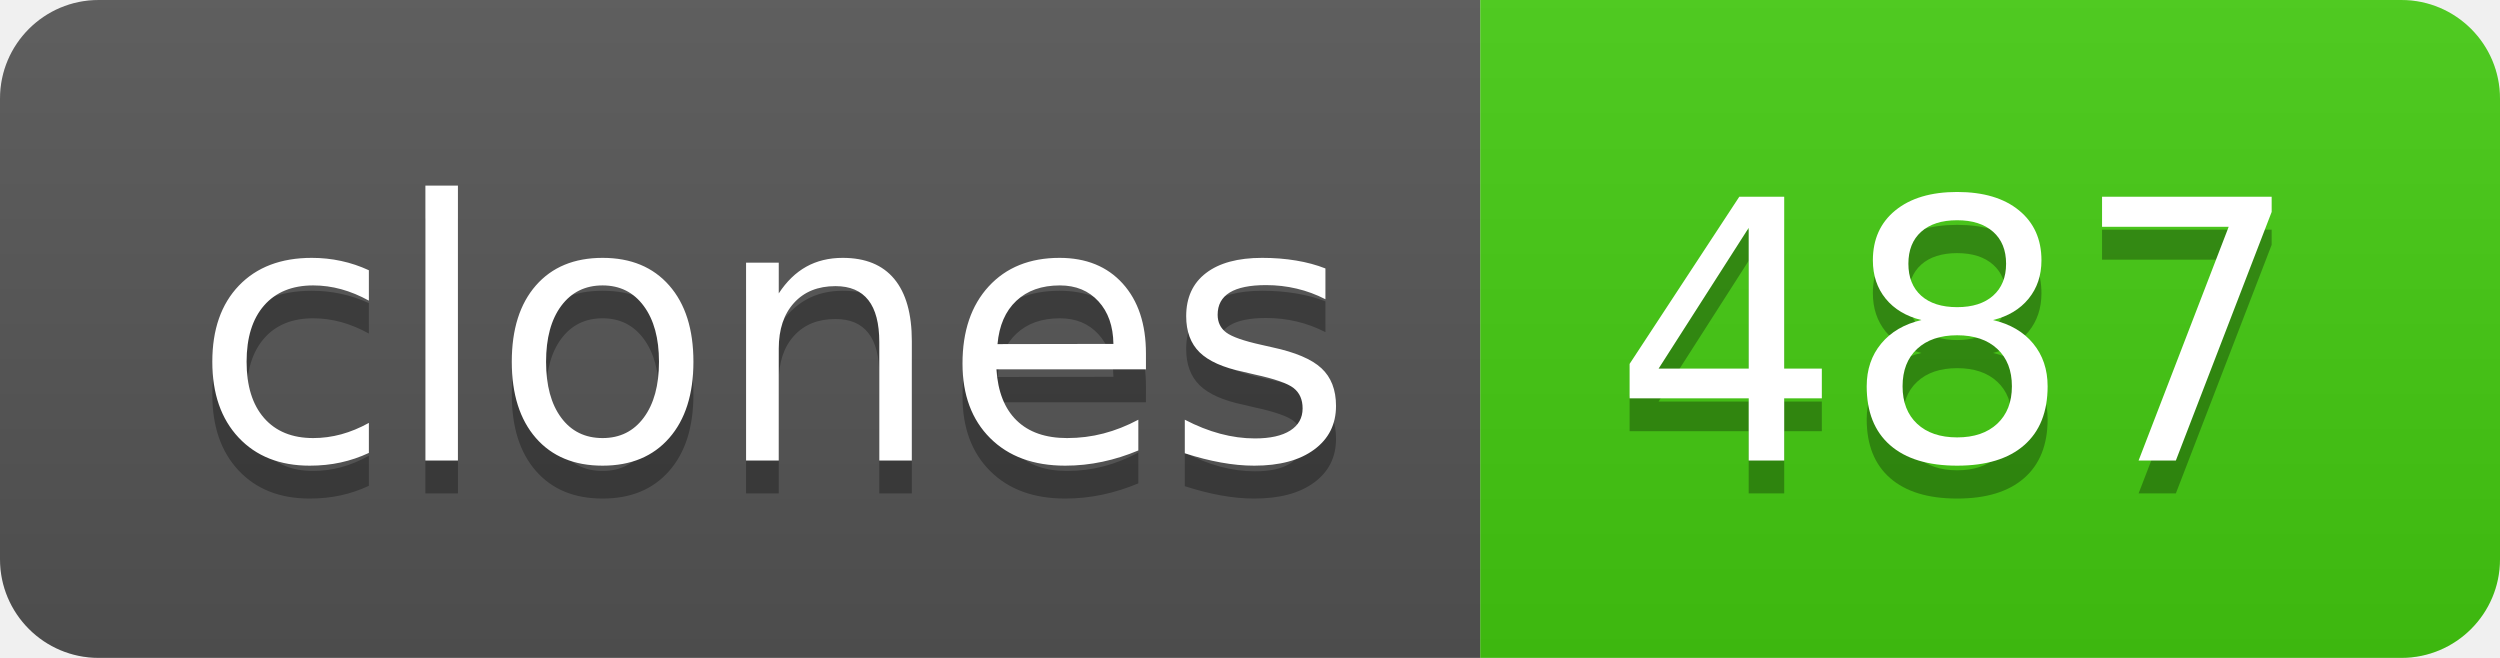
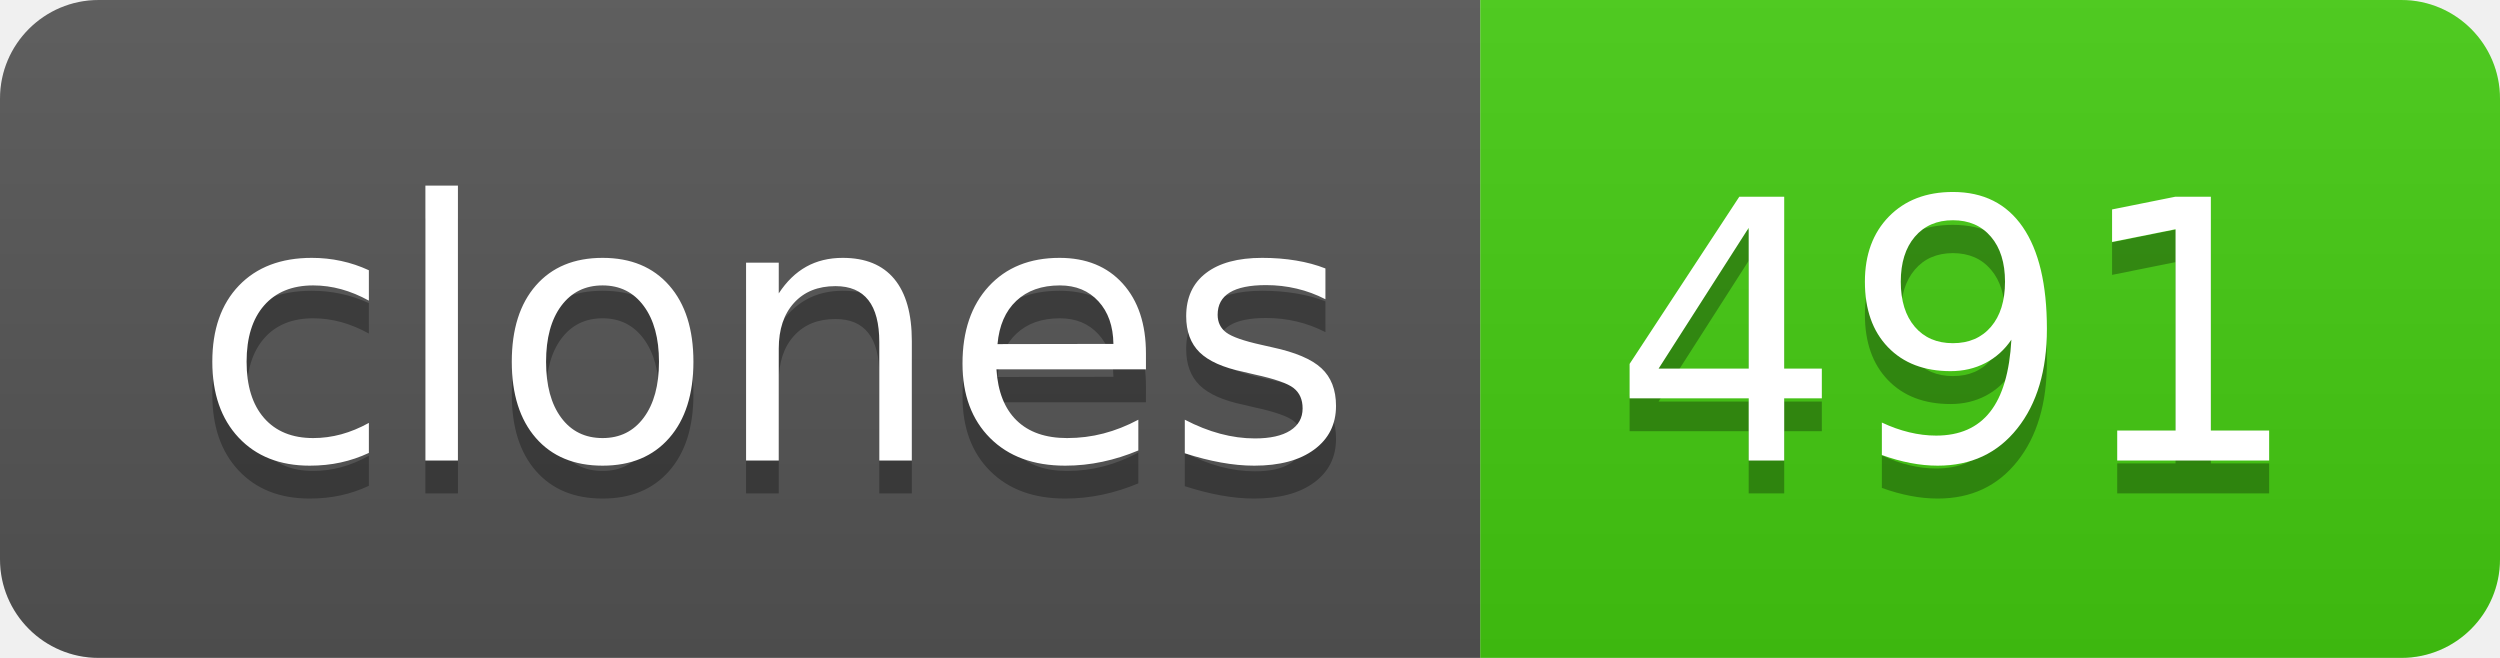
- <svg xmlns="http://www.w3.org/2000/svg" width="76" height="20" role="img" aria-label="clones: 487">
+ <svg xmlns="http://www.w3.org/2000/svg" width="76" height="20" role="img" aria-label="clones: 491">
  <linearGradient id="s" x2="0" y2="100%">
    <stop offset="0" stop-color="#bbb" stop-opacity=".1" />
    <stop offset="1" stop-opacity=".1" />
  </linearGradient>
  <clipPath id="r">
    <rect width="76" height="20" rx="3" fill="#fff" />
  </clipPath>
  <g clip-path="url(#r)">
    <rect width="45" height="20" fill="#555" />
    <rect x="45" width="31" height="20" fill="#4c1" />
    <rect width="76" height="20" fill="url(#s)" />
  </g>
  <g fill="#fff" text-anchor="middle" font-family="Verdana,Geneva,DejaVu Sans,sans-serif" text-rendering="geometricPrecision" font-size="110">
    <text aria-hidden="true" x="235" y="150" fill="#010101" fill-opacity=".3" transform="scale(.1)" textLength="350">clones</text>
    <text x="235" y="140" transform="scale(.1)" fill="#fff" textLength="350">clones</text>
-     <text aria-hidden="true" x="595" y="150" fill="#010101" fill-opacity=".3" transform="scale(.1)" textLength="210">487</text>
-     <text x="595" y="140" transform="scale(.1)" fill="#fff" textLength="210">487</text>
+     <text aria-hidden="true" x="595" y="150" fill="#010101" fill-opacity=".3" transform="scale(.1)" textLength="210">491</text>
+     <text x="595" y="140" transform="scale(.1)" fill="#fff" textLength="210">491</text>
  </g>
</svg>
